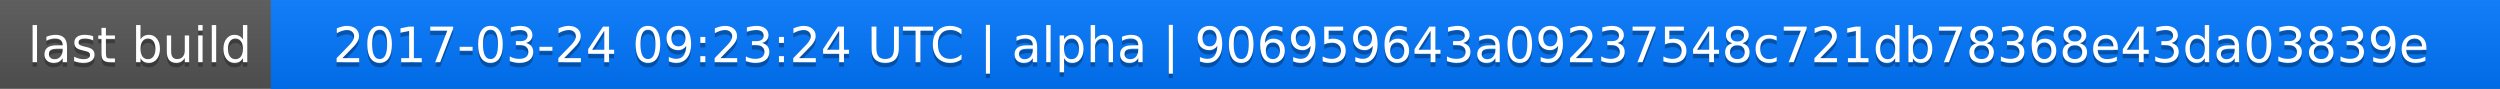
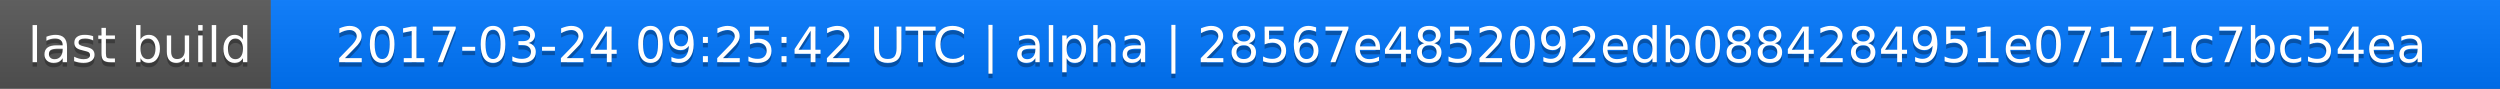
<svg xmlns="http://www.w3.org/2000/svg" width="563" height="20">
  <linearGradient id="a" x2="0" y2="100%">
    <stop offset="0" stop-color="#bbb" stop-opacity=".1" />
    <stop offset="1" stop-opacity=".1" />
  </linearGradient>
  <rect rx="0" width="563" height="20" fill="#555" />
  <rect rx="0" x="61" width="502" height="20" fill="#07f" />
  <path fill="#07f" d="M61 0h4v20h-4z" />
  <rect rx="0" width="563" height="20" fill="url(#a)" />
  <g fill="#fff" text-anchor="middle" font-family="DejaVu Sans,Verdana,Geneva,sans-serif" font-size="11">
    <text x="31.5" y="15" fill="#010101" fill-opacity=".3">last build</text>
    <text x="31.5" y="14">last build</text>
-     <text x="311" y="15" fill="#010101" fill-opacity=".3">2017-03-24 09:23:24 UTC | alpha | 906959643a09237548c721db78368e43da03839e</text>
-     <text x="311" y="14">2017-03-24 09:23:24 UTC | alpha | 906959643a09237548c721db78368e43da03839e</text>
+     <text x="311" y="15" fill="#010101" fill-opacity=".3">2017-03-24 09:25:42 UTC | alpha | 28567e4852092edb0884284951e07171c7bc54ea</text>
+     <text x="311" y="14">2017-03-24 09:25:42 UTC | alpha | 28567e4852092edb0884284951e07171c7bc54ea</text>
  </g>
</svg>
